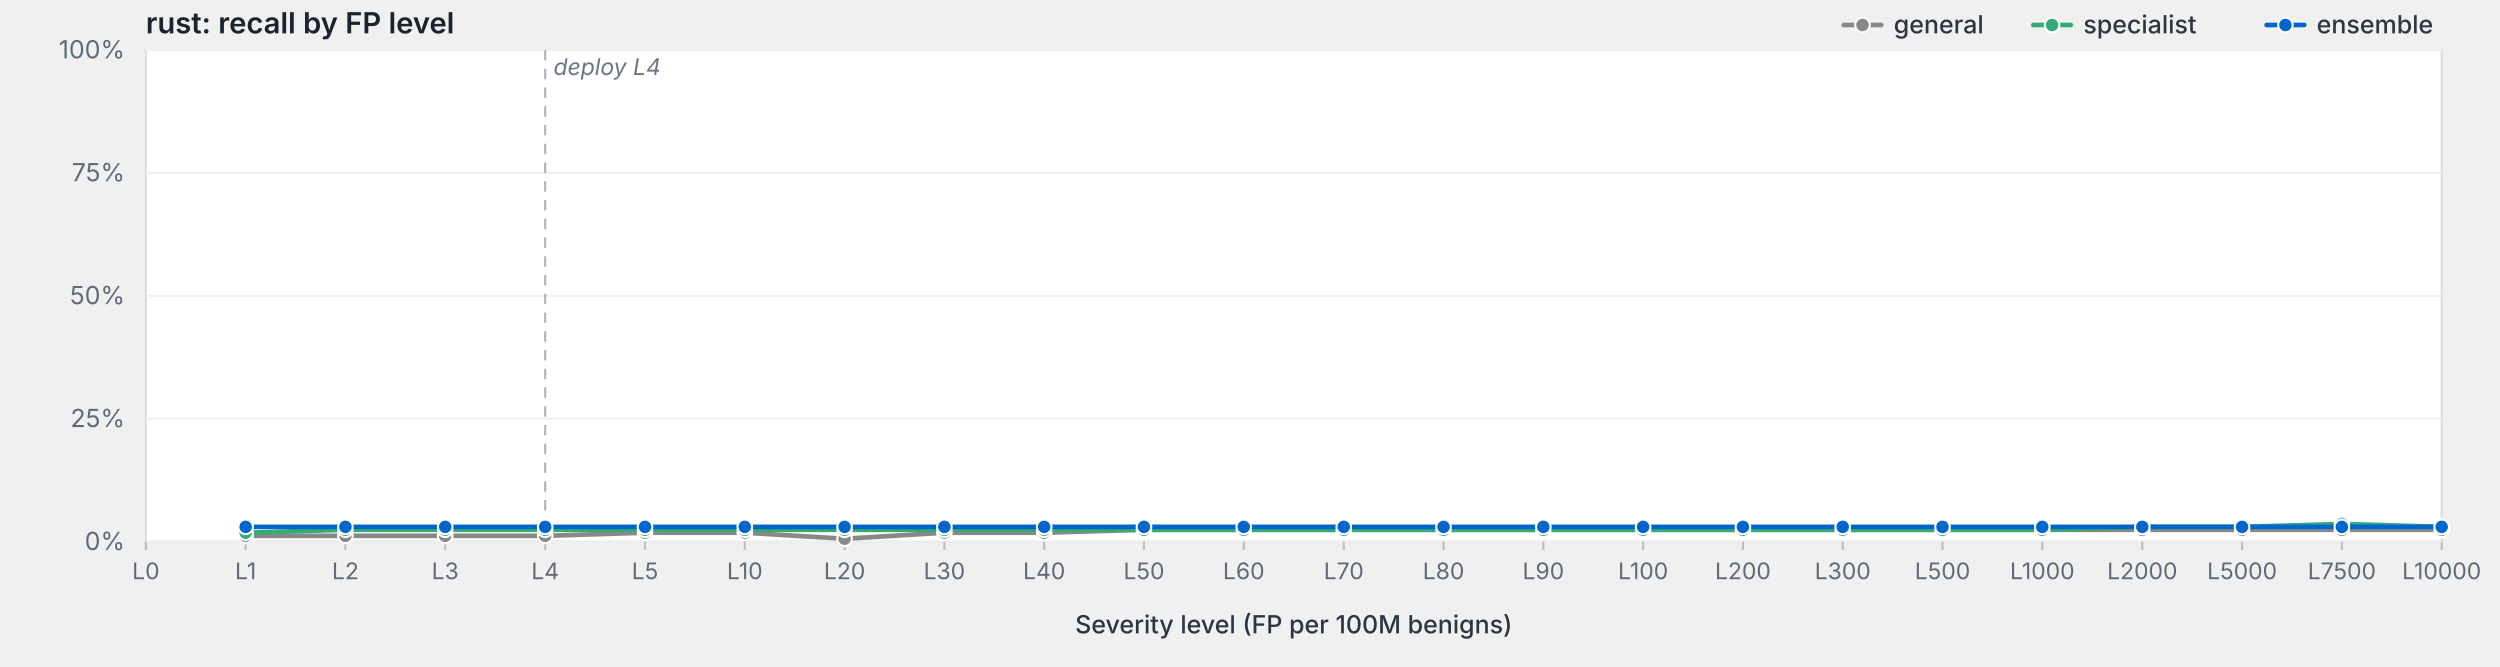
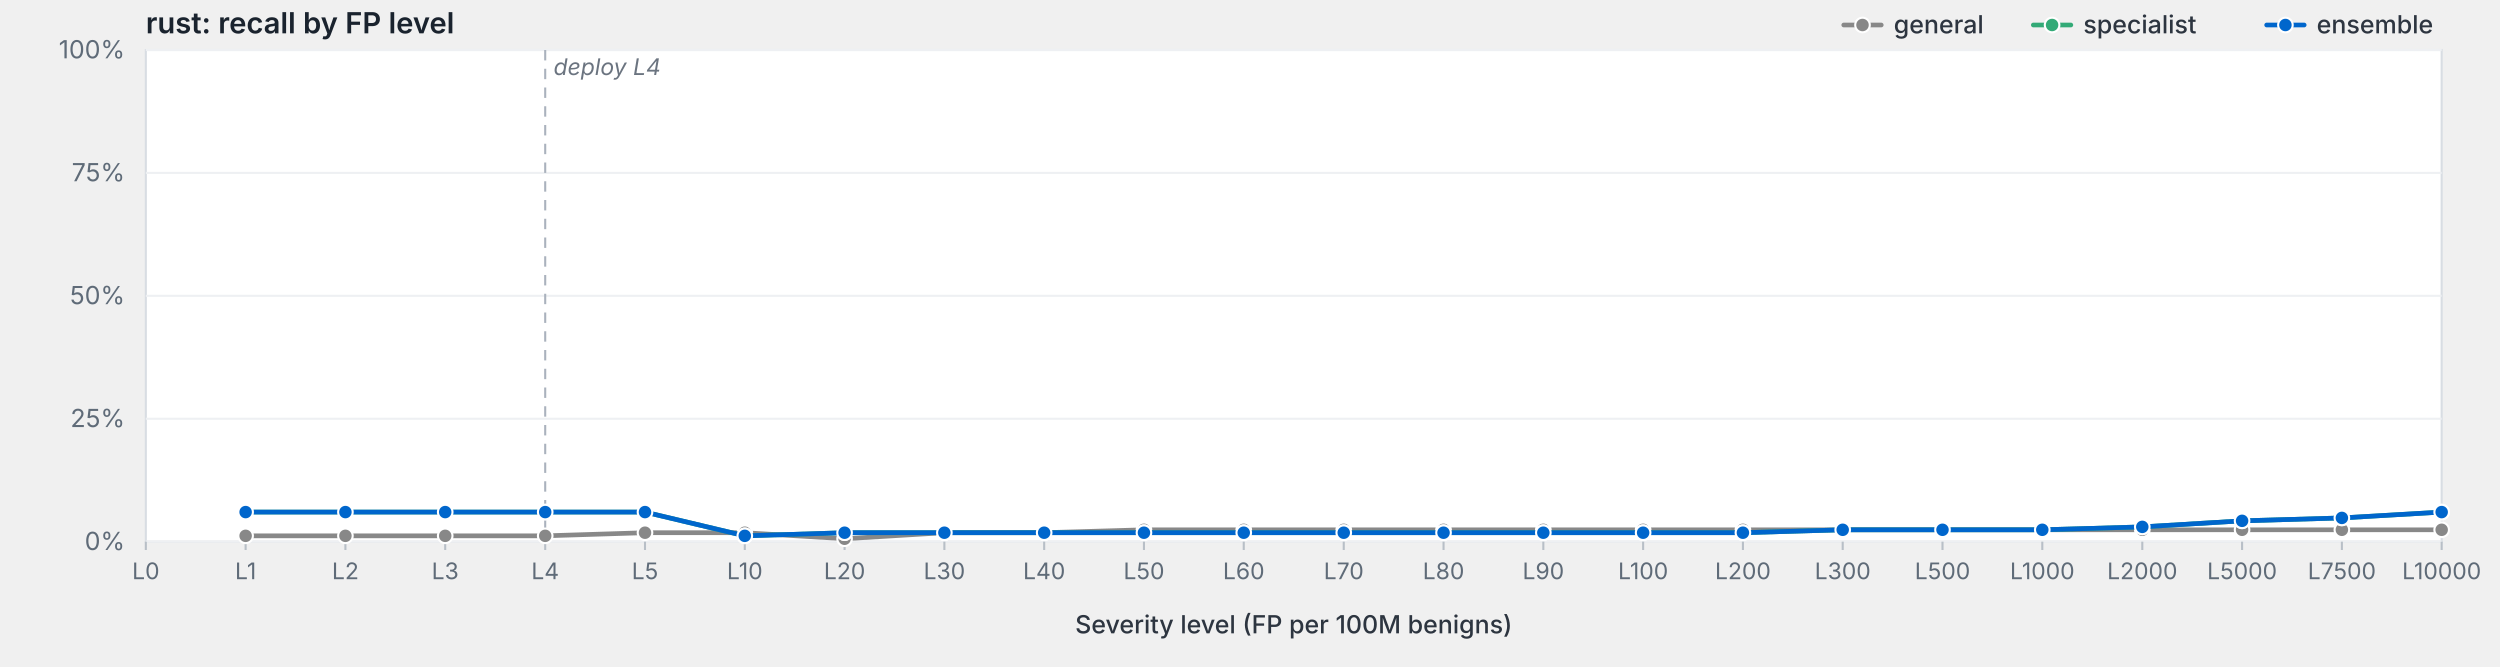
<svg xmlns="http://www.w3.org/2000/svg" viewBox="0 0 1200 320" width="1200" height="320" preserveAspectRatio="xMidYMid meet" role="img" aria-label="rust: recall by FP level">
  <style>svg { background: #fdfdfd; }.frame { fill: #fff; stroke: #d8dde3; stroke-width: 1; }.grid { stroke: #eef0f3; stroke-width: 1; }.tick { stroke: #b8bfc7; stroke-width: 1; }.axis-label { fill: #5f6b78; font-family: -apple-system, BlinkMacSystemFont, "Segoe UI", system-ui, sans-serif; font-size: 12px; }.x-label { fill: #5f6b78; font-family: -apple-system, BlinkMacSystemFont, "Segoe UI", system-ui, sans-serif; font-size: 11px; }.axis-title { fill: #2d3540; font-family: -apple-system, BlinkMacSystemFont, "Segoe UI", system-ui, sans-serif; font-size: 12px; font-weight: 500; }.title { fill: #1a232e; font-family: -apple-system, BlinkMacSystemFont, "Segoe UI", system-ui, sans-serif; font-size: 14px; font-weight: 600; }.deploy-marker { stroke: #aab2bd; stroke-width: 1; stroke-dasharray: 5,4; }.deploy-label { fill: #6b7480; font-family: -apple-system, BlinkMacSystemFont, "Segoe UI", system-ui, sans-serif; font-size: 11px; font-style: italic; }.curve { fill: none; stroke-width: 2.25; stroke-linejoin: round; stroke-linecap: round; }.marker { stroke: #fff; stroke-width: 1; }.legend-text { fill: #2d3540; font-family: -apple-system, BlinkMacSystemFont, "Segoe UI", system-ui, sans-serif; font-size: 12px; font-weight: 500; }</style>
  <text class="title" x="70" y="16">rust: recall by FP level</text>
  <rect class="frame" x="70" y="24" width="1102" height="236" />
  <line class="grid" x1="70" y1="260.0" x2="1172" y2="260.0" />
  <text class="axis-label" x="60" y="264.0" text-anchor="end">0%</text>
  <line class="grid" x1="70" y1="201.0" x2="1172" y2="201.0" />
  <text class="axis-label" x="60" y="205.0" text-anchor="end">25%</text>
  <line class="grid" x1="70" y1="142.0" x2="1172" y2="142.0" />
  <text class="axis-label" x="60" y="146.0" text-anchor="end">50%</text>
  <line class="grid" x1="70" y1="83.0" x2="1172" y2="83.0" />
  <text class="axis-label" x="60" y="87.0" text-anchor="end">75%</text>
  <line class="grid" x1="70" y1="24.0" x2="1172" y2="24.0" />
  <text class="axis-label" x="60" y="28.0" text-anchor="end">100%</text>
  <line class="deploy-marker" x1="261.7" y1="24" x2="261.7" y2="260" />
  <text class="deploy-label" x="265.7" y="36" text-anchor="start">deploy L4</text>
  <line class="tick" x1="70.0" y1="260" x2="70.0" y2="264" />
  <text class="x-label" x="70.0" y="278" text-anchor="middle">L0</text>
  <line class="tick" x1="117.9" y1="260" x2="117.9" y2="264" />
  <text class="x-label" x="117.9" y="278" text-anchor="middle">L1</text>
  <line class="tick" x1="165.8" y1="260" x2="165.8" y2="264" />
  <text class="x-label" x="165.8" y="278" text-anchor="middle">L2</text>
  <line class="tick" x1="213.7" y1="260" x2="213.7" y2="264" />
  <text class="x-label" x="213.7" y="278" text-anchor="middle">L3</text>
  <line class="tick" x1="261.7" y1="260" x2="261.7" y2="264" />
  <text class="x-label" x="261.7" y="278" text-anchor="middle">L4</text>
  <line class="tick" x1="309.6" y1="260" x2="309.6" y2="264" />
  <text class="x-label" x="309.6" y="278" text-anchor="middle">L5</text>
  <line class="tick" x1="357.5" y1="260" x2="357.5" y2="264" />
  <text class="x-label" x="357.5" y="278" text-anchor="middle">L10</text>
  <line class="tick" x1="405.4" y1="260" x2="405.4" y2="264" />
  <text class="x-label" x="405.4" y="278" text-anchor="middle">L20</text>
  <line class="tick" x1="453.3" y1="260" x2="453.3" y2="264" />
  <text class="x-label" x="453.3" y="278" text-anchor="middle">L30</text>
  <line class="tick" x1="501.2" y1="260" x2="501.2" y2="264" />
  <text class="x-label" x="501.2" y="278" text-anchor="middle">L40</text>
  <line class="tick" x1="549.1" y1="260" x2="549.1" y2="264" />
  <text class="x-label" x="549.1" y="278" text-anchor="middle">L50</text>
  <line class="tick" x1="597.0" y1="260" x2="597.0" y2="264" />
  <text class="x-label" x="597.0" y="278" text-anchor="middle">L60</text>
  <line class="tick" x1="645.0" y1="260" x2="645.0" y2="264" />
  <text class="x-label" x="645.0" y="278" text-anchor="middle">L70</text>
  <line class="tick" x1="692.9" y1="260" x2="692.9" y2="264" />
  <text class="x-label" x="692.9" y="278" text-anchor="middle">L80</text>
  <line class="tick" x1="740.8" y1="260" x2="740.8" y2="264" />
  <text class="x-label" x="740.8" y="278" text-anchor="middle">L90</text>
  <line class="tick" x1="788.7" y1="260" x2="788.7" y2="264" />
  <text class="x-label" x="788.7" y="278" text-anchor="middle">L100</text>
  <line class="tick" x1="836.6" y1="260" x2="836.6" y2="264" />
  <text class="x-label" x="836.6" y="278" text-anchor="middle">L200</text>
  <line class="tick" x1="884.5" y1="260" x2="884.5" y2="264" />
  <text class="x-label" x="884.5" y="278" text-anchor="middle">L300</text>
  <line class="tick" x1="932.4" y1="260" x2="932.4" y2="264" />
  <text class="x-label" x="932.4" y="278" text-anchor="middle">L500</text>
  <line class="tick" x1="980.3" y1="260" x2="980.3" y2="264" />
  <text class="x-label" x="980.3" y="278" text-anchor="middle">L1000</text>
  <line class="tick" x1="1028.3" y1="260" x2="1028.3" y2="264" />
  <text class="x-label" x="1028.3" y="278" text-anchor="middle">L2000</text>
  <line class="tick" x1="1076.2" y1="260" x2="1076.2" y2="264" />
  <text class="x-label" x="1076.2" y="278" text-anchor="middle">L5000</text>
  <line class="tick" x1="1124.1" y1="260" x2="1124.1" y2="264" />
  <text class="x-label" x="1124.1" y="278" text-anchor="middle">L7500</text>
  <line class="tick" x1="1172.0" y1="260" x2="1172.0" y2="264" />
  <text class="x-label" x="1172.0" y="278" text-anchor="middle">L10000</text>
  <text class="axis-title" x="621.0" y="304" text-anchor="middle">Severity level (FP per 100M benigns)</text>
  <path class="curve" d="M117.9,257.2 L165.8,257.2 L213.7,257.2 L261.7,257.2 L309.6,255.7 L357.5,255.7 L405.4,258.6 L453.3,255.7 L501.2,255.7 L549.1,254.3 L597.0,254.3 L645.0,254.3 L692.9,254.3 L740.8,254.3 L788.7,254.3 L836.6,254.3 L884.5,254.3 L932.4,254.3 L980.3,254.3 L1028.3,254.3 L1076.2,254.3 L1124.1,254.3 L1172.0,254.3" stroke="#888" />
  <circle class="marker" cx="117.9" cy="257.2" r="3.5" fill="#888" />
  <circle class="marker" cx="165.8" cy="257.2" r="3.5" fill="#888" />
  <circle class="marker" cx="213.7" cy="257.2" r="3.5" fill="#888" />
  <circle class="marker" cx="261.7" cy="257.2" r="3.5" fill="#888" />
  <circle class="marker" cx="309.6" cy="255.7" r="3.5" fill="#888" />
  <circle class="marker" cx="357.5" cy="255.7" r="3.5" fill="#888" />
  <circle class="marker" cx="405.4" cy="258.6" r="3.5" fill="#888" />
  <circle class="marker" cx="453.3" cy="255.7" r="3.5" fill="#888" />
  <circle class="marker" cx="501.2" cy="255.7" r="3.5" fill="#888" />
  <circle class="marker" cx="549.1" cy="254.3" r="3.5" fill="#888" />
  <circle class="marker" cx="597.0" cy="254.3" r="3.5" fill="#888" />
  <circle class="marker" cx="645.0" cy="254.3" r="3.5" fill="#888" />
  <circle class="marker" cx="692.9" cy="254.3" r="3.5" fill="#888" />
  <circle class="marker" cx="740.8" cy="254.3" r="3.5" fill="#888" />
  <circle class="marker" cx="788.7" cy="254.3" r="3.5" fill="#888" />
  <circle class="marker" cx="836.6" cy="254.3" r="3.5" fill="#888" />
  <circle class="marker" cx="884.5" cy="254.3" r="3.5" fill="#888" />
  <circle class="marker" cx="932.4" cy="254.3" r="3.5" fill="#888" />
  <circle class="marker" cx="980.3" cy="254.3" r="3.5" fill="#888" />
  <circle class="marker" cx="1028.3" cy="254.3" r="3.5" fill="#888" />
  <circle class="marker" cx="1076.2" cy="254.3" r="3.5" fill="#888" />
  <circle class="marker" cx="1124.1" cy="254.3" r="3.5" fill="#888" />
  <circle class="marker" cx="1172.0" cy="254.3" r="3.5" fill="#888" />
-   <path class="curve" d="M117.9,255.7 L165.8,254.3 L213.7,254.3 L261.7,254.3 L309.6,254.3 L357.5,254.3 L405.4,254.3 L453.3,254.3 L501.2,254.3 L549.1,254.3 L597.0,254.3 L645.0,254.3 L692.9,254.3 L740.8,254.3 L788.7,254.3 L836.6,254.3 L884.5,254.3 L932.4,254.3 L980.3,254.3 L1028.3,252.9 L1076.2,252.9 L1124.1,251.5 L1172.0,252.9" stroke="#3a7" />
-   <circle class="marker" cx="117.9" cy="255.7" r="3.5" fill="#3a7" />
-   <circle class="marker" cx="165.8" cy="254.3" r="3.5" fill="#3a7" />
-   <circle class="marker" cx="213.7" cy="254.3" r="3.5" fill="#3a7" />
-   <circle class="marker" cx="261.7" cy="254.3" r="3.5" fill="#3a7" />
-   <circle class="marker" cx="309.6" cy="254.3" r="3.5" fill="#3a7" />
-   <circle class="marker" cx="357.5" cy="254.3" r="3.5" fill="#3a7" />
-   <circle class="marker" cx="405.4" cy="254.3" r="3.5" fill="#3a7" />
-   <circle class="marker" cx="453.3" cy="254.3" r="3.5" fill="#3a7" />
-   <circle class="marker" cx="501.2" cy="254.3" r="3.5" fill="#3a7" />
-   <circle class="marker" cx="549.1" cy="254.3" r="3.5" fill="#3a7" />
-   <circle class="marker" cx="597.0" cy="254.3" r="3.5" fill="#3a7" />
-   <circle class="marker" cx="645.0" cy="254.3" r="3.5" fill="#3a7" />
-   <circle class="marker" cx="692.9" cy="254.3" r="3.5" fill="#3a7" />
-   <circle class="marker" cx="740.8" cy="254.3" r="3.5" fill="#3a7" />
-   <circle class="marker" cx="788.7" cy="254.3" r="3.5" fill="#3a7" />
-   <circle class="marker" cx="836.6" cy="254.3" r="3.5" fill="#3a7" />
+   <path class="curve" d="M117.9,245.8 L165.8,245.8 L213.7,245.8 L261.7,245.8 L309.6,245.8 L357.5,257.2 L405.4,255.7 L453.3,255.7 L501.2,255.7 L549.1,255.7 L597.0,255.7 L645.0,255.7 L692.9,255.7 L740.8,255.7 L788.7,255.7 L836.6,255.7 L884.5,254.3 L932.4,254.3 L980.3,254.3 L1028.3,252.9 L1076.2,250.0 L1124.1,248.6 L1172.0,245.8" stroke="#3a7" />
+   <circle class="marker" cx="117.9" cy="245.8" r="3.5" fill="#3a7" />
+   <circle class="marker" cx="165.8" cy="245.8" r="3.5" fill="#3a7" />
+   <circle class="marker" cx="213.7" cy="245.8" r="3.5" fill="#3a7" />
+   <circle class="marker" cx="261.7" cy="245.8" r="3.5" fill="#3a7" />
+   <circle class="marker" cx="309.6" cy="245.8" r="3.5" fill="#3a7" />
+   <circle class="marker" cx="357.5" cy="257.2" r="3.5" fill="#3a7" />
+   <circle class="marker" cx="405.4" cy="255.7" r="3.5" fill="#3a7" />
+   <circle class="marker" cx="453.3" cy="255.7" r="3.5" fill="#3a7" />
+   <circle class="marker" cx="501.2" cy="255.7" r="3.5" fill="#3a7" />
+   <circle class="marker" cx="549.1" cy="255.7" r="3.5" fill="#3a7" />
+   <circle class="marker" cx="597.0" cy="255.7" r="3.5" fill="#3a7" />
+   <circle class="marker" cx="645.0" cy="255.7" r="3.5" fill="#3a7" />
+   <circle class="marker" cx="692.9" cy="255.7" r="3.5" fill="#3a7" />
+   <circle class="marker" cx="740.8" cy="255.7" r="3.5" fill="#3a7" />
+   <circle class="marker" cx="788.7" cy="255.7" r="3.5" fill="#3a7" />
+   <circle class="marker" cx="836.6" cy="255.7" r="3.5" fill="#3a7" />
  <circle class="marker" cx="884.5" cy="254.3" r="3.5" fill="#3a7" />
  <circle class="marker" cx="932.4" cy="254.3" r="3.5" fill="#3a7" />
  <circle class="marker" cx="980.3" cy="254.3" r="3.5" fill="#3a7" />
  <circle class="marker" cx="1028.3" cy="252.9" r="3.5" fill="#3a7" />
-   <circle class="marker" cx="1076.2" cy="252.9" r="3.5" fill="#3a7" />
-   <circle class="marker" cx="1124.1" cy="251.5" r="3.5" fill="#3a7" />
-   <circle class="marker" cx="1172.0" cy="252.9" r="3.5" fill="#3a7" />
-   <path class="curve" d="M117.9,252.9 L165.8,252.9 L213.7,252.9 L261.7,252.9 L309.6,252.9 L357.5,252.9 L405.4,252.9 L453.3,252.9 L501.2,252.9 L549.1,252.9 L597.0,252.9 L645.0,252.9 L692.9,252.9 L740.8,252.9 L788.7,252.9 L836.6,252.9 L884.5,252.9 L932.4,252.9 L980.3,252.9 L1028.3,252.9 L1076.2,252.9 L1124.1,252.9 L1172.0,252.9" stroke="#06c" />
-   <circle class="marker" cx="117.9" cy="252.9" r="3.5" fill="#06c" />
-   <circle class="marker" cx="165.8" cy="252.9" r="3.5" fill="#06c" />
-   <circle class="marker" cx="213.7" cy="252.9" r="3.5" fill="#06c" />
-   <circle class="marker" cx="261.7" cy="252.9" r="3.5" fill="#06c" />
-   <circle class="marker" cx="309.6" cy="252.9" r="3.5" fill="#06c" />
-   <circle class="marker" cx="357.5" cy="252.9" r="3.5" fill="#06c" />
-   <circle class="marker" cx="405.4" cy="252.9" r="3.5" fill="#06c" />
-   <circle class="marker" cx="453.3" cy="252.9" r="3.5" fill="#06c" />
-   <circle class="marker" cx="501.2" cy="252.9" r="3.5" fill="#06c" />
-   <circle class="marker" cx="549.1" cy="252.9" r="3.5" fill="#06c" />
-   <circle class="marker" cx="597.0" cy="252.9" r="3.5" fill="#06c" />
-   <circle class="marker" cx="645.0" cy="252.9" r="3.5" fill="#06c" />
-   <circle class="marker" cx="692.9" cy="252.9" r="3.5" fill="#06c" />
-   <circle class="marker" cx="740.8" cy="252.9" r="3.5" fill="#06c" />
-   <circle class="marker" cx="788.7" cy="252.9" r="3.5" fill="#06c" />
-   <circle class="marker" cx="836.6" cy="252.9" r="3.5" fill="#06c" />
-   <circle class="marker" cx="884.5" cy="252.9" r="3.5" fill="#06c" />
-   <circle class="marker" cx="932.4" cy="252.9" r="3.5" fill="#06c" />
-   <circle class="marker" cx="980.3" cy="252.9" r="3.5" fill="#06c" />
+   <circle class="marker" cx="1076.2" cy="250.0" r="3.5" fill="#3a7" />
+   <circle class="marker" cx="1124.1" cy="248.6" r="3.5" fill="#3a7" />
+   <circle class="marker" cx="1172.0" cy="245.8" r="3.5" fill="#3a7" />
+   <path class="curve" d="M117.9,245.8 L165.8,245.8 L213.7,245.8 L261.7,245.8 L309.6,245.8 L357.5,257.2 L405.4,255.7 L453.3,255.7 L501.2,255.7 L549.1,255.7 L597.0,255.7 L645.0,255.7 L692.9,255.7 L740.8,255.7 L788.7,255.7 L836.6,255.7 L884.5,254.3 L932.4,254.3 L980.3,254.3 L1028.3,252.9 L1076.2,250.0 L1124.1,248.6 L1172.0,245.8" stroke="#06c" />
+   <circle class="marker" cx="117.9" cy="245.8" r="3.5" fill="#06c" />
+   <circle class="marker" cx="165.8" cy="245.8" r="3.5" fill="#06c" />
+   <circle class="marker" cx="213.7" cy="245.8" r="3.5" fill="#06c" />
+   <circle class="marker" cx="261.7" cy="245.8" r="3.5" fill="#06c" />
+   <circle class="marker" cx="309.6" cy="245.8" r="3.5" fill="#06c" />
+   <circle class="marker" cx="357.5" cy="257.2" r="3.5" fill="#06c" />
+   <circle class="marker" cx="405.4" cy="255.7" r="3.5" fill="#06c" />
+   <circle class="marker" cx="453.3" cy="255.7" r="3.5" fill="#06c" />
+   <circle class="marker" cx="501.2" cy="255.7" r="3.5" fill="#06c" />
+   <circle class="marker" cx="549.1" cy="255.7" r="3.5" fill="#06c" />
+   <circle class="marker" cx="597.0" cy="255.7" r="3.5" fill="#06c" />
+   <circle class="marker" cx="645.0" cy="255.7" r="3.5" fill="#06c" />
+   <circle class="marker" cx="692.9" cy="255.7" r="3.5" fill="#06c" />
+   <circle class="marker" cx="740.8" cy="255.7" r="3.5" fill="#06c" />
+   <circle class="marker" cx="788.7" cy="255.7" r="3.5" fill="#06c" />
+   <circle class="marker" cx="836.6" cy="255.7" r="3.5" fill="#06c" />
+   <circle class="marker" cx="884.5" cy="254.3" r="3.5" fill="#06c" />
+   <circle class="marker" cx="932.4" cy="254.3" r="3.5" fill="#06c" />
+   <circle class="marker" cx="980.3" cy="254.3" r="3.5" fill="#06c" />
  <circle class="marker" cx="1028.3" cy="252.9" r="3.5" fill="#06c" />
-   <circle class="marker" cx="1076.2" cy="252.9" r="3.5" fill="#06c" />
-   <circle class="marker" cx="1124.1" cy="252.9" r="3.5" fill="#06c" />
-   <circle class="marker" cx="1172.0" cy="252.9" r="3.5" fill="#06c" />
+   <circle class="marker" cx="1076.2" cy="250.0" r="3.5" fill="#06c" />
+   <circle class="marker" cx="1124.1" cy="248.6" r="3.5" fill="#06c" />
+   <circle class="marker" cx="1172.0" cy="245.8" r="3.5" fill="#06c" />
  <line x1="1088.0" y1="12.0" x2="1106.0" y2="12.0" stroke="#06c" stroke-width="2.25" stroke-linecap="round" />
  <circle cx="1097.0" cy="12.0" r="3.5" fill="#06c" stroke="#fff" stroke-width="1" />
  <text class="legend-text" x="1112.0" y="16.0">ensemble</text>
  <line x1="976.0" y1="12.0" x2="994.0" y2="12.0" stroke="#3a7" stroke-width="2.25" stroke-linecap="round" />
  <circle cx="985.0" cy="12.0" r="3.5" fill="#3a7" stroke="#fff" stroke-width="1" />
  <text class="legend-text" x="1000.0" y="16.0">specialist</text>
  <line x1="885.0" y1="12.0" x2="903.0" y2="12.0" stroke="#888" stroke-width="2.25" stroke-linecap="round" />
  <circle cx="894.0" cy="12.0" r="3.5" fill="#888" stroke="#fff" stroke-width="1" />
  <text class="legend-text" x="909.0" y="16.0">general</text>
</svg>
